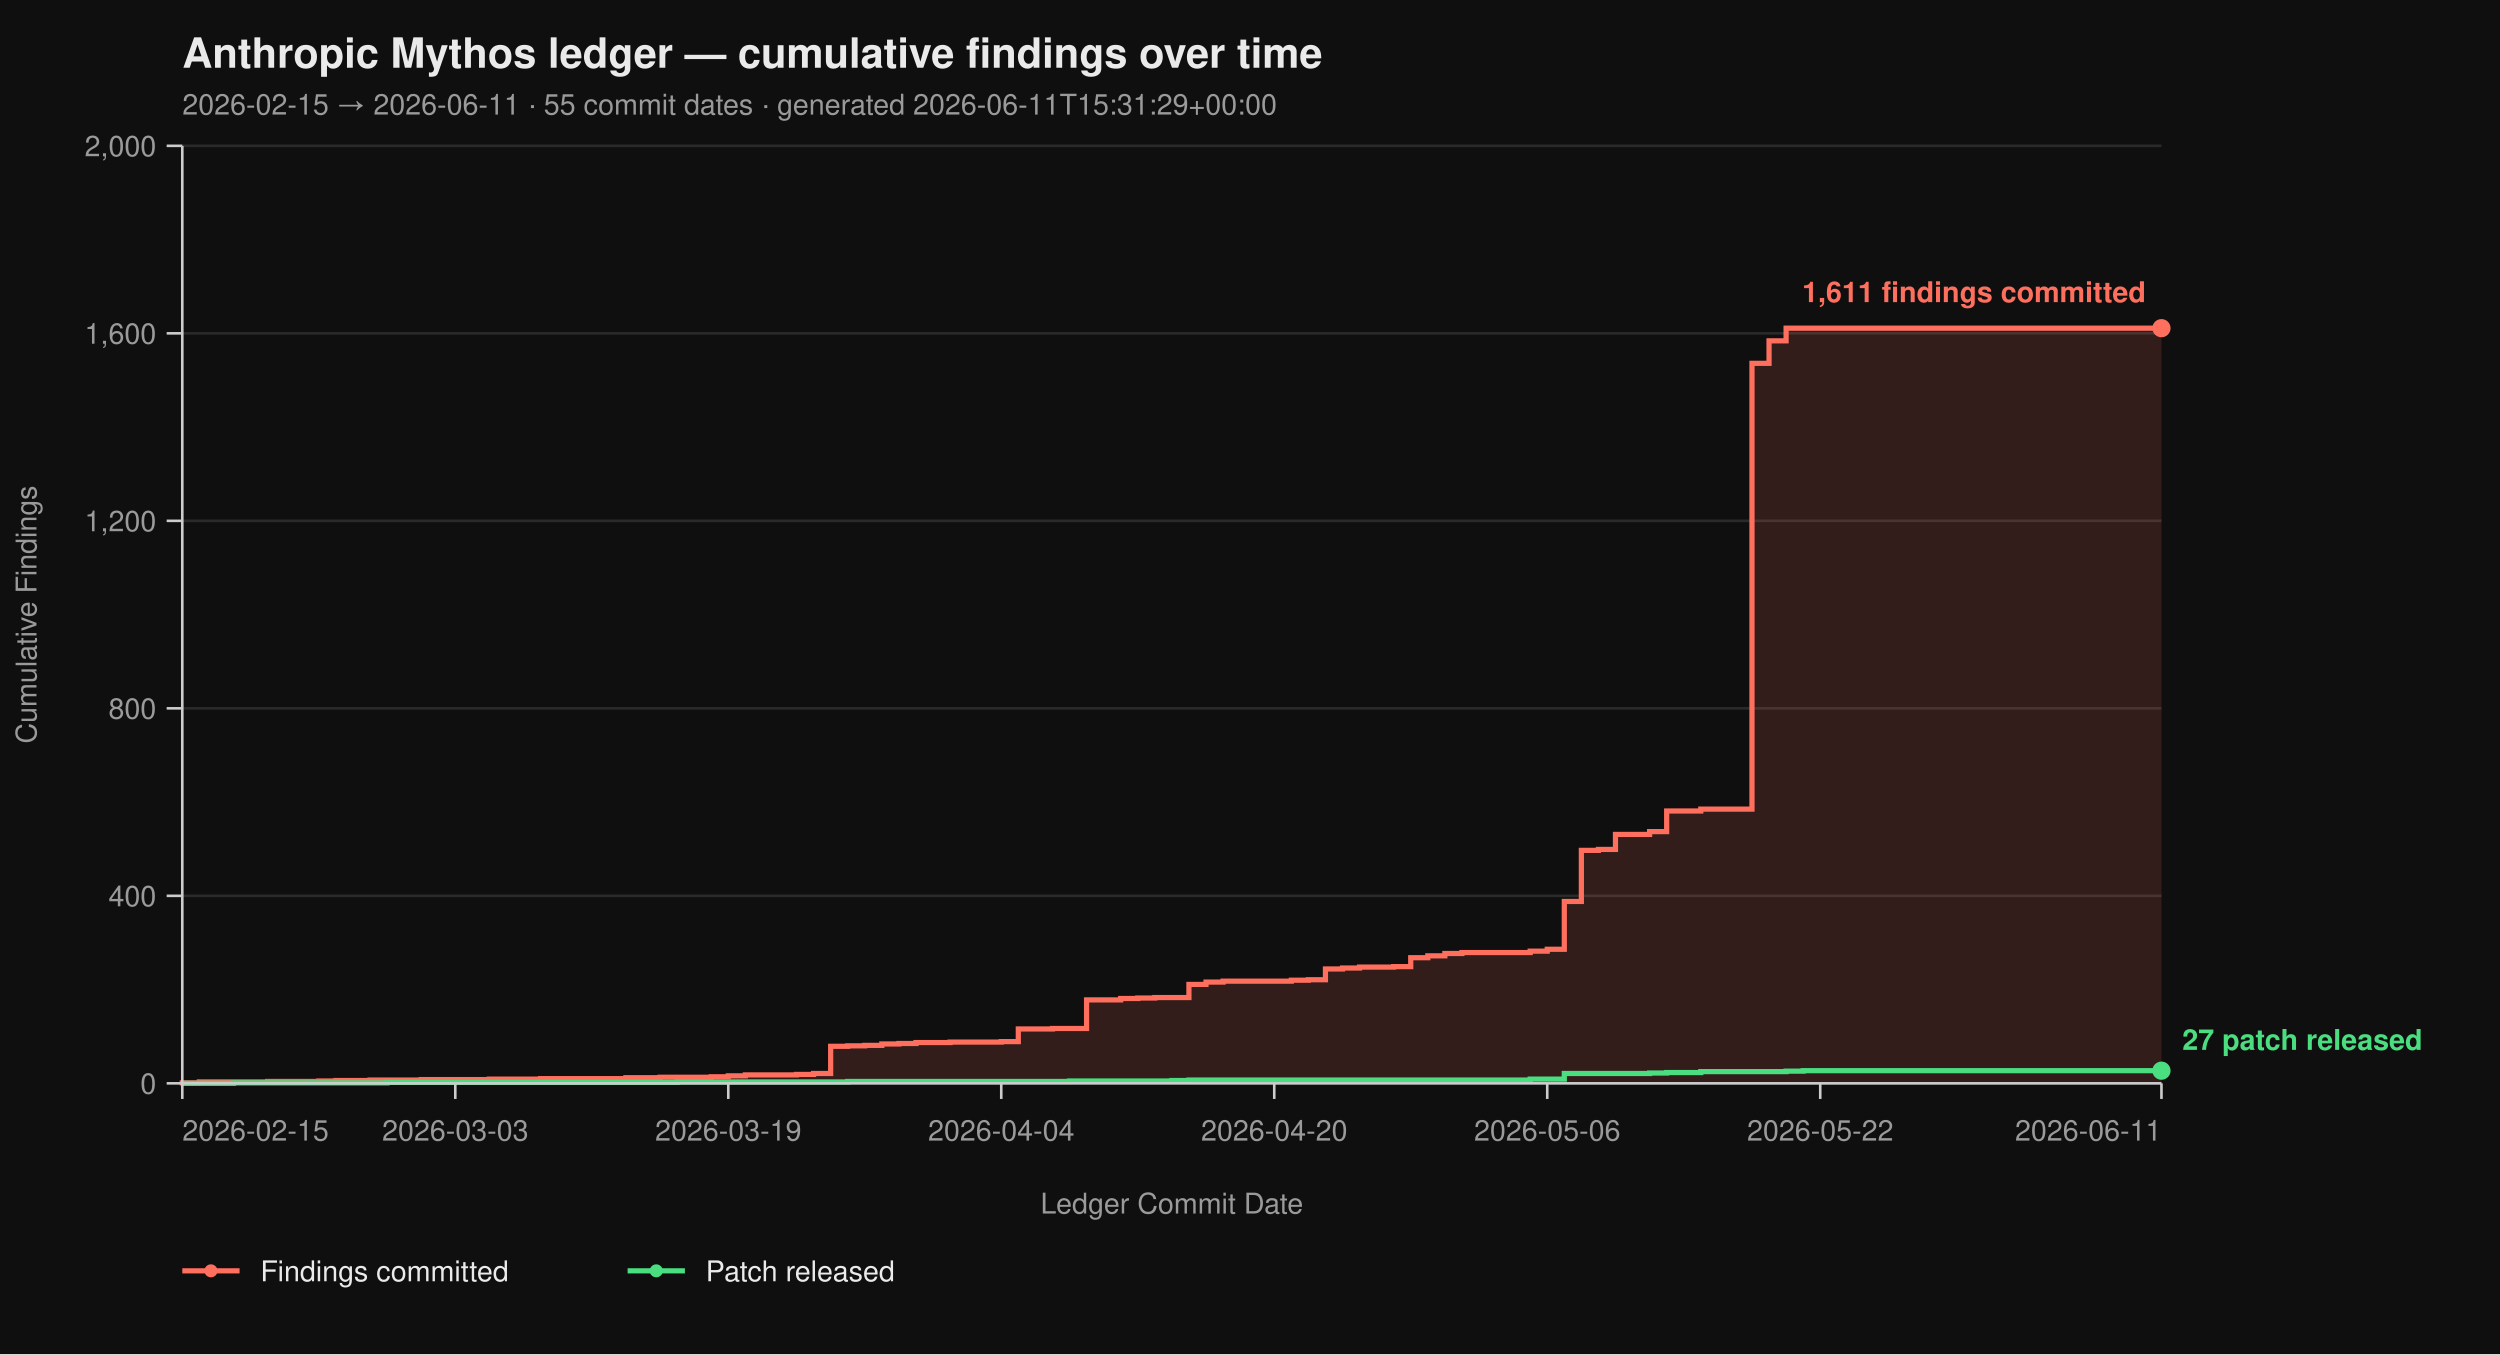
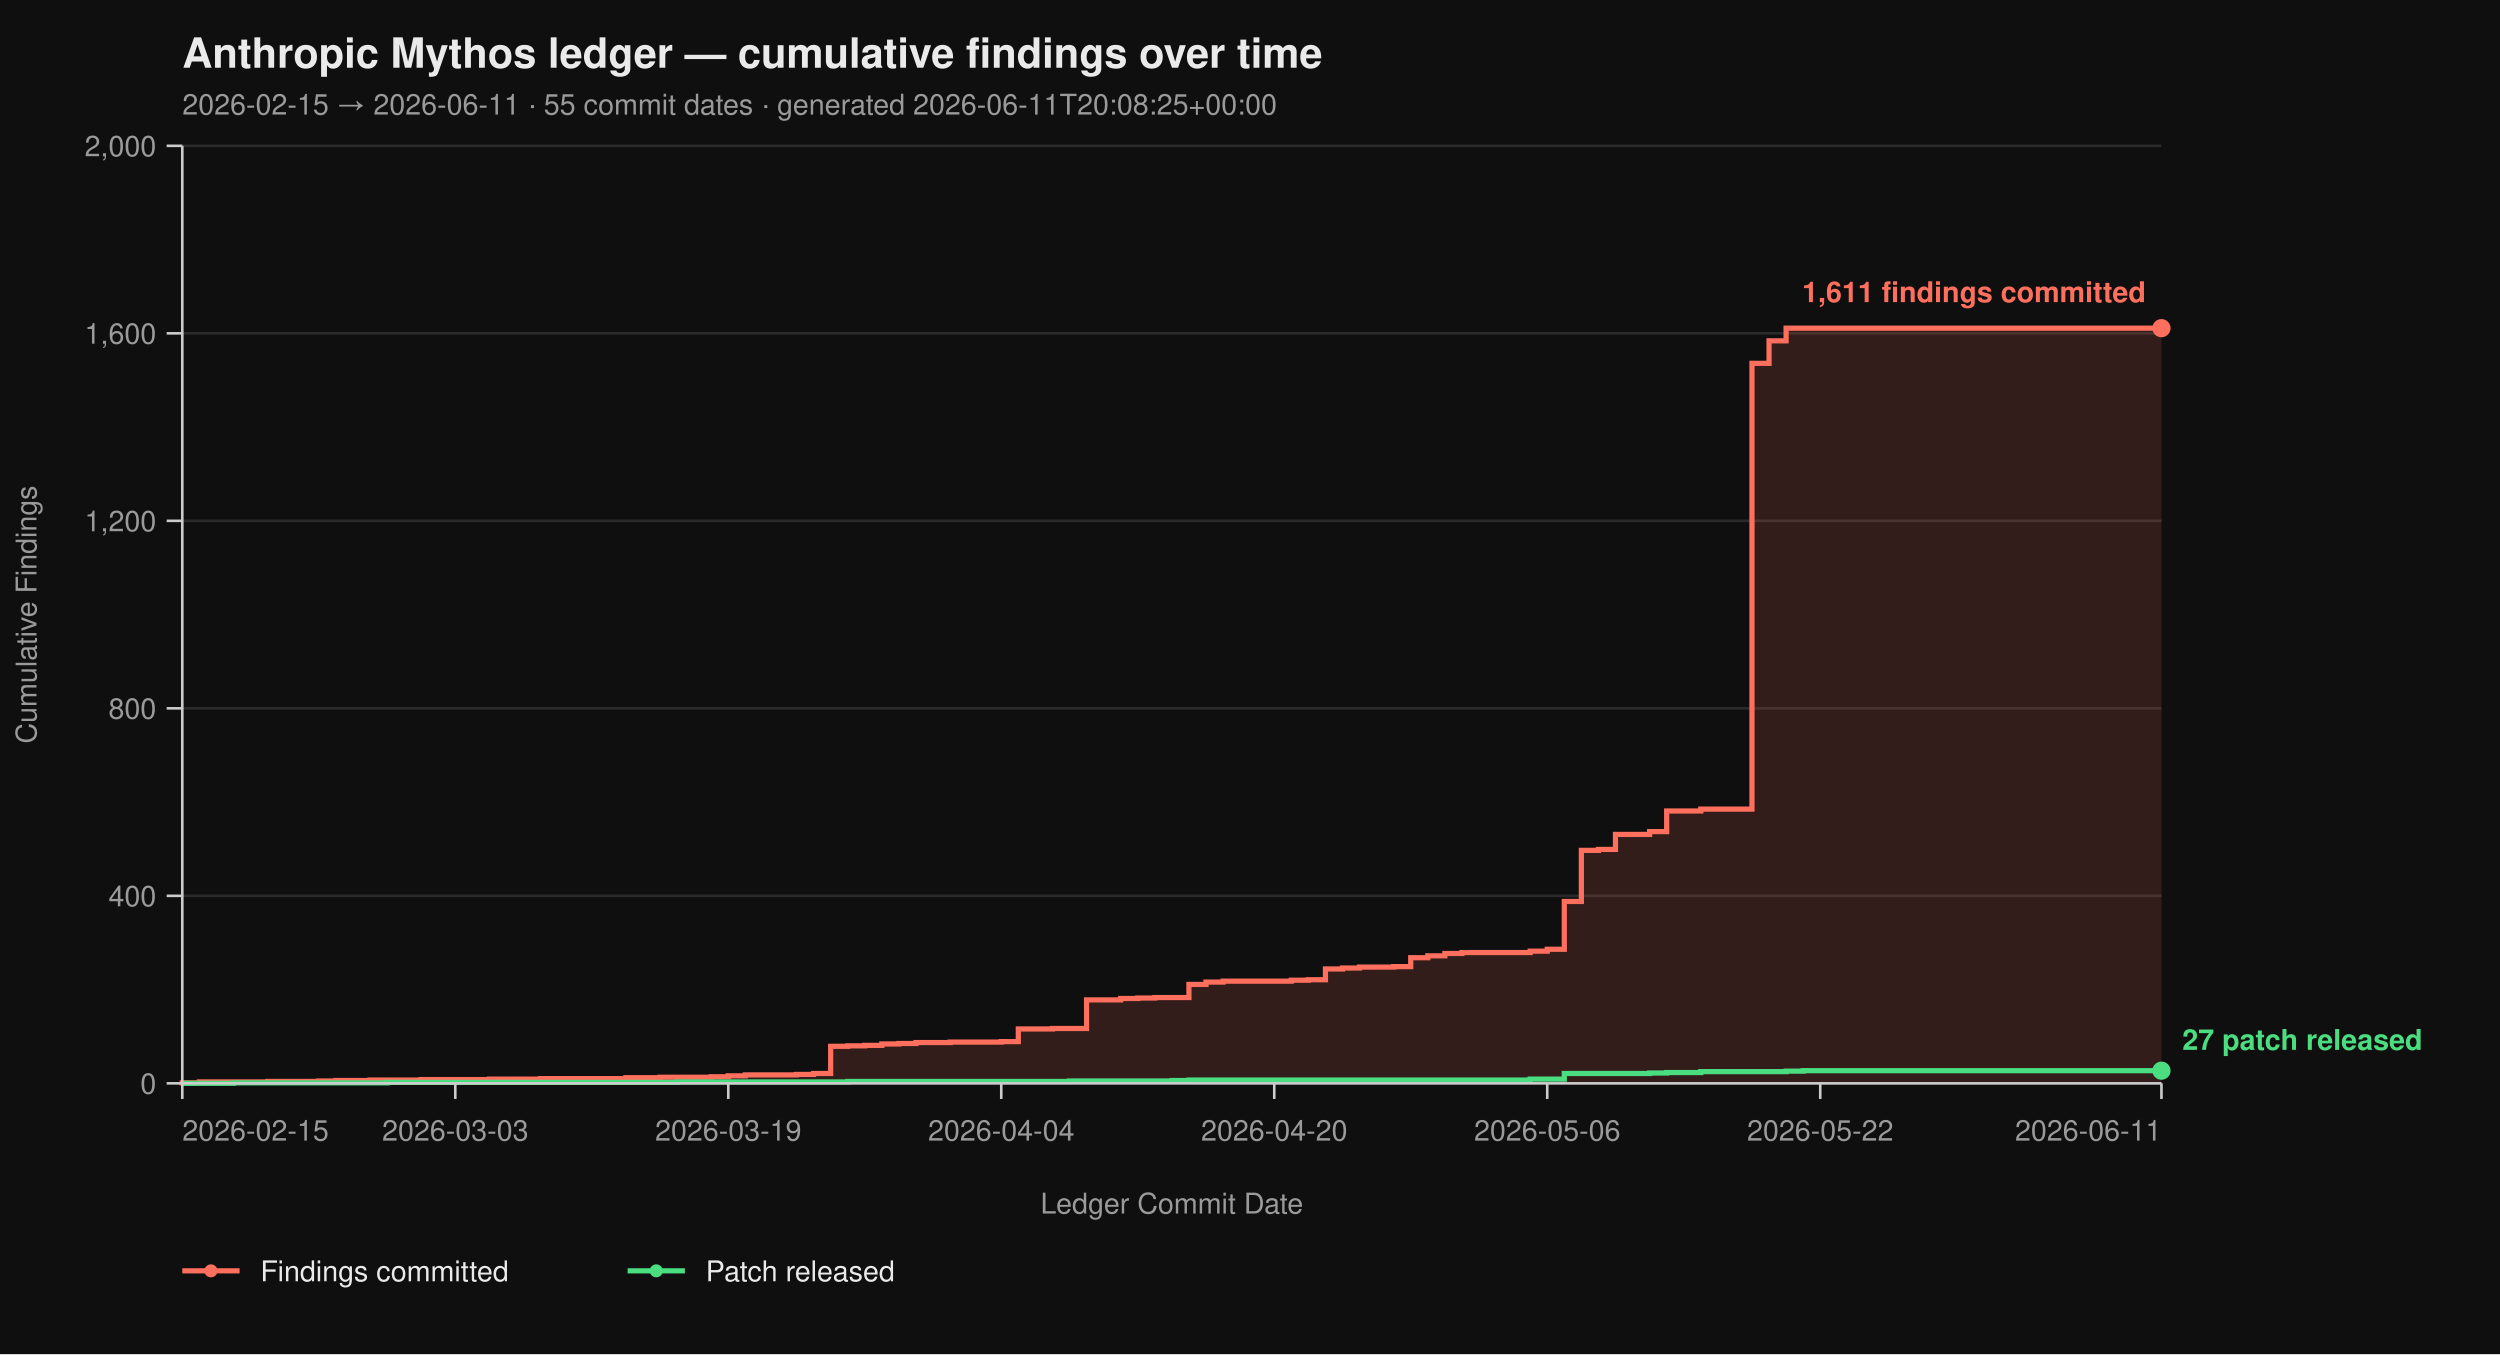
<svg xmlns="http://www.w3.org/2000/svg" viewBox="0 0 960 520" width="960" height="520" font-family="-apple-system, BlinkMacSystemFont, 'Segoe UI', Helvetica, Arial, sans-serif">
  <rect width="100%" height="100%" fill="#0f0f0f" />
  <text x="70" y="26" fill="#eaeaea" font-size="16" font-weight="700">Anthropic Mythos ledger — cumulative findings over time</text>
-   <text x="70" y="44" fill="#9a9a9a" font-size="11">2026-02-15 → 2026-06-11  ·  55 commit dates  ·  generated 2026-06-11T15:31:29+00:00</text>
+   <text x="70" y="44" fill="#9a9a9a" font-size="11">2026-02-15 → 2026-06-11  ·  55 commit dates  ·  generated 2026-06-11T20:08:25+00:00</text>
  <line x1="70" y1="416.00" x2="830" y2="416.00" stroke="#2a2a2a" stroke-width="1" />
  <line x1="70" y1="344.00" x2="830" y2="344.00" stroke="#2a2a2a" stroke-width="1" />
  <line x1="70" y1="272.00" x2="830" y2="272.00" stroke="#2a2a2a" stroke-width="1" />
  <line x1="70" y1="200.00" x2="830" y2="200.00" stroke="#2a2a2a" stroke-width="1" />
  <line x1="70" y1="128.00" x2="830" y2="128.00" stroke="#2a2a2a" stroke-width="1" />
  <line x1="70" y1="56.00" x2="830" y2="56.00" stroke="#2a2a2a" stroke-width="1" />
  <path d="M 70.00 416.00 L 70.00 416.00 L 70.00 415.82 L 76.55 415.82 L 76.55 415.46 L 102.76 415.46 L 102.76 415.28 L 122.41 415.28 L 122.41 415.10 L 128.97 415.10 L 128.97 414.92 L 142.07 414.92 L 142.07 414.74 L 161.72 414.74 L 161.72 414.56 L 187.93 414.56 L 187.93 414.38 L 207.59 414.38 L 207.59 414.20 L 240.34 414.20 L 240.34 413.84 L 253.45 413.84 L 253.45 413.66 L 273.10 413.66 L 273.10 413.48 L 279.66 413.48 L 279.66 413.12 L 286.21 413.12 L 286.21 412.76 L 305.86 412.76 L 305.86 412.58 L 312.41 412.58 L 312.41 412.22 L 318.97 412.22 L 318.97 401.78 L 325.52 401.78 L 325.52 401.60 L 332.07 401.60 L 332.07 401.42 L 338.62 401.42 L 338.62 400.88 L 345.17 400.88 L 345.17 400.70 L 351.72 400.70 L 351.72 400.34 L 364.83 400.34 L 364.83 400.16 L 384.48 400.16 L 384.48 399.98 L 391.03 399.98 L 391.03 395.12 L 404.14 395.12 L 404.14 394.94 L 417.24 394.94 L 417.24 383.96 L 430.34 383.96 L 430.34 383.42 L 436.90 383.42 L 436.90 383.24 L 443.45 383.24 L 443.45 383.06 L 456.55 383.06 L 456.55 378.02 L 463.10 378.02 L 463.10 377.12 L 469.66 377.12 L 469.66 376.76 L 495.86 376.76 L 495.86 376.40 L 502.41 376.40 L 502.41 376.22 L 508.97 376.22 L 508.97 372.08 L 515.52 372.08 L 515.52 371.72 L 522.07 371.72 L 522.07 371.36 L 535.17 371.36 L 535.17 371.18 L 541.72 371.18 L 541.72 367.76 L 548.28 367.76 L 548.28 367.04 L 554.83 367.04 L 554.83 366.14 L 561.38 366.14 L 561.38 365.78 L 587.59 365.78 L 587.59 365.24 L 594.14 365.24 L 594.14 364.52 L 600.69 364.52 L 600.69 346.16 L 607.24 346.16 L 607.24 326.54 L 613.79 326.54 L 613.79 326.18 L 620.34 326.18 L 620.34 320.42 L 633.45 320.42 L 633.45 319.34 L 640.00 319.34 L 640.00 311.42 L 653.10 311.42 L 653.10 310.70 L 672.76 310.70 L 672.76 139.52 L 679.31 139.52 L 679.31 130.88 L 685.86 130.88 L 685.86 126.02 L 830.00 126.02 L 830.00 416.00 Z" fill="#ff6f5e26" stroke="none" />
  <path d="M 70.00 416.00 L 70.00 416.00 L 70.00 415.82 L 76.55 415.82 L 76.55 415.46 L 102.76 415.46 L 102.76 415.28 L 122.41 415.28 L 122.41 415.10 L 128.97 415.10 L 128.97 414.92 L 142.07 414.92 L 142.07 414.74 L 161.72 414.74 L 161.72 414.56 L 187.93 414.56 L 187.93 414.38 L 207.59 414.38 L 207.59 414.20 L 240.34 414.20 L 240.34 413.84 L 253.45 413.84 L 253.45 413.66 L 273.10 413.66 L 273.10 413.48 L 279.66 413.48 L 279.66 413.12 L 286.21 413.12 L 286.21 412.76 L 305.86 412.76 L 305.86 412.58 L 312.41 412.58 L 312.41 412.22 L 318.97 412.22 L 318.97 401.78 L 325.52 401.78 L 325.52 401.60 L 332.07 401.60 L 332.07 401.42 L 338.62 401.42 L 338.62 400.88 L 345.17 400.88 L 345.17 400.70 L 351.72 400.70 L 351.72 400.34 L 364.83 400.34 L 364.83 400.16 L 384.48 400.16 L 384.48 399.98 L 391.03 399.98 L 391.03 395.12 L 404.14 395.12 L 404.14 394.94 L 417.24 394.94 L 417.24 383.96 L 430.34 383.96 L 430.34 383.42 L 436.90 383.42 L 436.90 383.24 L 443.45 383.24 L 443.45 383.06 L 456.55 383.06 L 456.55 378.02 L 463.10 378.02 L 463.10 377.12 L 469.66 377.12 L 469.66 376.76 L 495.86 376.76 L 495.86 376.40 L 502.41 376.40 L 502.41 376.22 L 508.97 376.22 L 508.97 372.08 L 515.52 372.08 L 515.52 371.72 L 522.07 371.72 L 522.07 371.36 L 535.17 371.36 L 535.17 371.18 L 541.72 371.18 L 541.72 367.76 L 548.28 367.76 L 548.28 367.04 L 554.83 367.04 L 554.83 366.14 L 561.38 366.14 L 561.38 365.78 L 587.59 365.78 L 587.59 365.24 L 594.14 365.24 L 594.14 364.52 L 600.69 364.52 L 600.69 346.16 L 607.24 346.16 L 607.24 326.54 L 613.79 326.54 L 613.79 326.18 L 620.34 326.18 L 620.34 320.42 L 633.45 320.42 L 633.45 319.34 L 640.00 319.34 L 640.00 311.42 L 653.10 311.42 L 653.10 310.70 L 672.76 310.70 L 672.76 139.52 L 679.31 139.52 L 679.31 130.88 L 685.86 130.88 L 685.86 126.02 L 830.00 126.02" fill="none" stroke="#ff6f5e" stroke-width="2" stroke-linejoin="miter" stroke-linecap="butt" />
  <path d="M 70.00 416.00 L 89.66 416.00 L 89.66 415.82 L 148.62 415.82 L 148.62 415.64 L 260.00 415.64 L 260.00 415.46 L 325.52 415.46 L 325.52 415.28 L 410.69 415.28 L 410.69 415.10 L 450.00 415.10 L 450.00 414.92 L 456.55 414.92 L 456.55 414.74 L 587.59 414.74 L 587.59 414.38 L 600.69 414.38 L 600.69 412.22 L 633.45 412.22 L 633.45 412.04 L 640.00 412.04 L 640.00 411.86 L 653.10 411.86 L 653.10 411.50 L 685.86 411.50 L 685.86 411.32 L 692.41 411.32 L 692.41 411.14 L 830.00 411.14" fill="none" stroke="#4ade80" stroke-width="2" stroke-linejoin="miter" stroke-linecap="butt" />
  <line x1="70" y1="56" x2="70" y2="416" stroke="#cccccc" stroke-width="1" />
  <line x1="70" y1="416" x2="830" y2="416" stroke="#cccccc" stroke-width="1" />
  <line x1="64" y1="416.00" x2="70" y2="416.00" stroke="#cccccc" stroke-width="1" />
  <line x1="64" y1="344.00" x2="70" y2="344.00" stroke="#cccccc" stroke-width="1" />
  <line x1="64" y1="272.00" x2="70" y2="272.00" stroke="#cccccc" stroke-width="1" />
  <line x1="64" y1="200.00" x2="70" y2="200.00" stroke="#cccccc" stroke-width="1" />
  <line x1="64" y1="128.00" x2="70" y2="128.00" stroke="#cccccc" stroke-width="1" />
  <line x1="64" y1="56.00" x2="70" y2="56.00" stroke="#cccccc" stroke-width="1" />
  <text x="60" y="420.00" text-anchor="end" fill="#9a9a9a" font-size="11">0</text>
  <text x="60" y="348.00" text-anchor="end" fill="#9a9a9a" font-size="11">400</text>
  <text x="60" y="276.00" text-anchor="end" fill="#9a9a9a" font-size="11">800</text>
  <text x="60" y="204.00" text-anchor="end" fill="#9a9a9a" font-size="11">1,200</text>
  <text x="60" y="132.00" text-anchor="end" fill="#9a9a9a" font-size="11">1,600</text>
  <text x="60" y="60.00" text-anchor="end" fill="#9a9a9a" font-size="11">2,000</text>
  <text x="14" y="236.00" fill="#9a9a9a" font-size="11" transform="rotate(-90 14 236.00)" text-anchor="middle">Cumulative Findings</text>
  <line x1="70.00" y1="416" x2="70.00" y2="422" stroke="#cccccc" stroke-width="1" />
  <line x1="174.83" y1="416" x2="174.83" y2="422" stroke="#cccccc" stroke-width="1" />
  <line x1="279.66" y1="416" x2="279.66" y2="422" stroke="#cccccc" stroke-width="1" />
  <line x1="384.48" y1="416" x2="384.48" y2="422" stroke="#cccccc" stroke-width="1" />
  <line x1="489.31" y1="416" x2="489.31" y2="422" stroke="#cccccc" stroke-width="1" />
  <line x1="594.14" y1="416" x2="594.14" y2="422" stroke="#cccccc" stroke-width="1" />
  <line x1="698.97" y1="416" x2="698.97" y2="422" stroke="#cccccc" stroke-width="1" />
  <line x1="830.00" y1="416" x2="830.00" y2="422" stroke="#cccccc" stroke-width="1" />
  <text x="70.00" y="438" text-anchor="start" fill="#9a9a9a" font-size="11">2026-02-15</text>
  <text x="174.83" y="438" text-anchor="middle" fill="#9a9a9a" font-size="11">2026-03-03</text>
  <text x="279.66" y="438" text-anchor="middle" fill="#9a9a9a" font-size="11">2026-03-19</text>
  <text x="384.48" y="438" text-anchor="middle" fill="#9a9a9a" font-size="11">2026-04-04</text>
  <text x="489.31" y="438" text-anchor="middle" fill="#9a9a9a" font-size="11">2026-04-20</text>
  <text x="594.14" y="438" text-anchor="middle" fill="#9a9a9a" font-size="11">2026-05-06</text>
  <text x="698.97" y="438" text-anchor="middle" fill="#9a9a9a" font-size="11">2026-05-22</text>
  <text x="830.00" y="438" text-anchor="end" fill="#9a9a9a" font-size="11">2026-06-11</text>
  <text x="450.00" y="466" fill="#9a9a9a" font-size="11" text-anchor="middle">Ledger Commit Date</text>
  <circle cx="830.00" cy="126.02" r="3.5" fill="#ff6f5e" />
  <text x="824.00" y="116.02" text-anchor="end" fill="#ff6f5e" font-size="11" font-weight="600">1,611 findings committed</text>
  <circle cx="830.00" cy="411.14" r="3.5" fill="#4ade80" />
  <text x="838.00" y="403.14" text-anchor="start" fill="#4ade80" font-size="11" font-weight="600">27 patch released</text>
  <line x1="70" y1="488" x2="92" y2="488" stroke="#ff6f5e" stroke-width="2" />
  <circle cx="81" cy="488" r="2.5" fill="#ff6f5e" />
  <text x="100" y="492" fill="#eaeaea" font-size="11">Findings committed</text>
  <line x1="241.0" y1="488" x2="263.0" y2="488" stroke="#4ade80" stroke-width="2" />
  <circle cx="252.0" cy="488" r="2.5" fill="#4ade80" />
  <text x="271.0" y="492" fill="#eaeaea" font-size="11">Patch released</text>
</svg>
